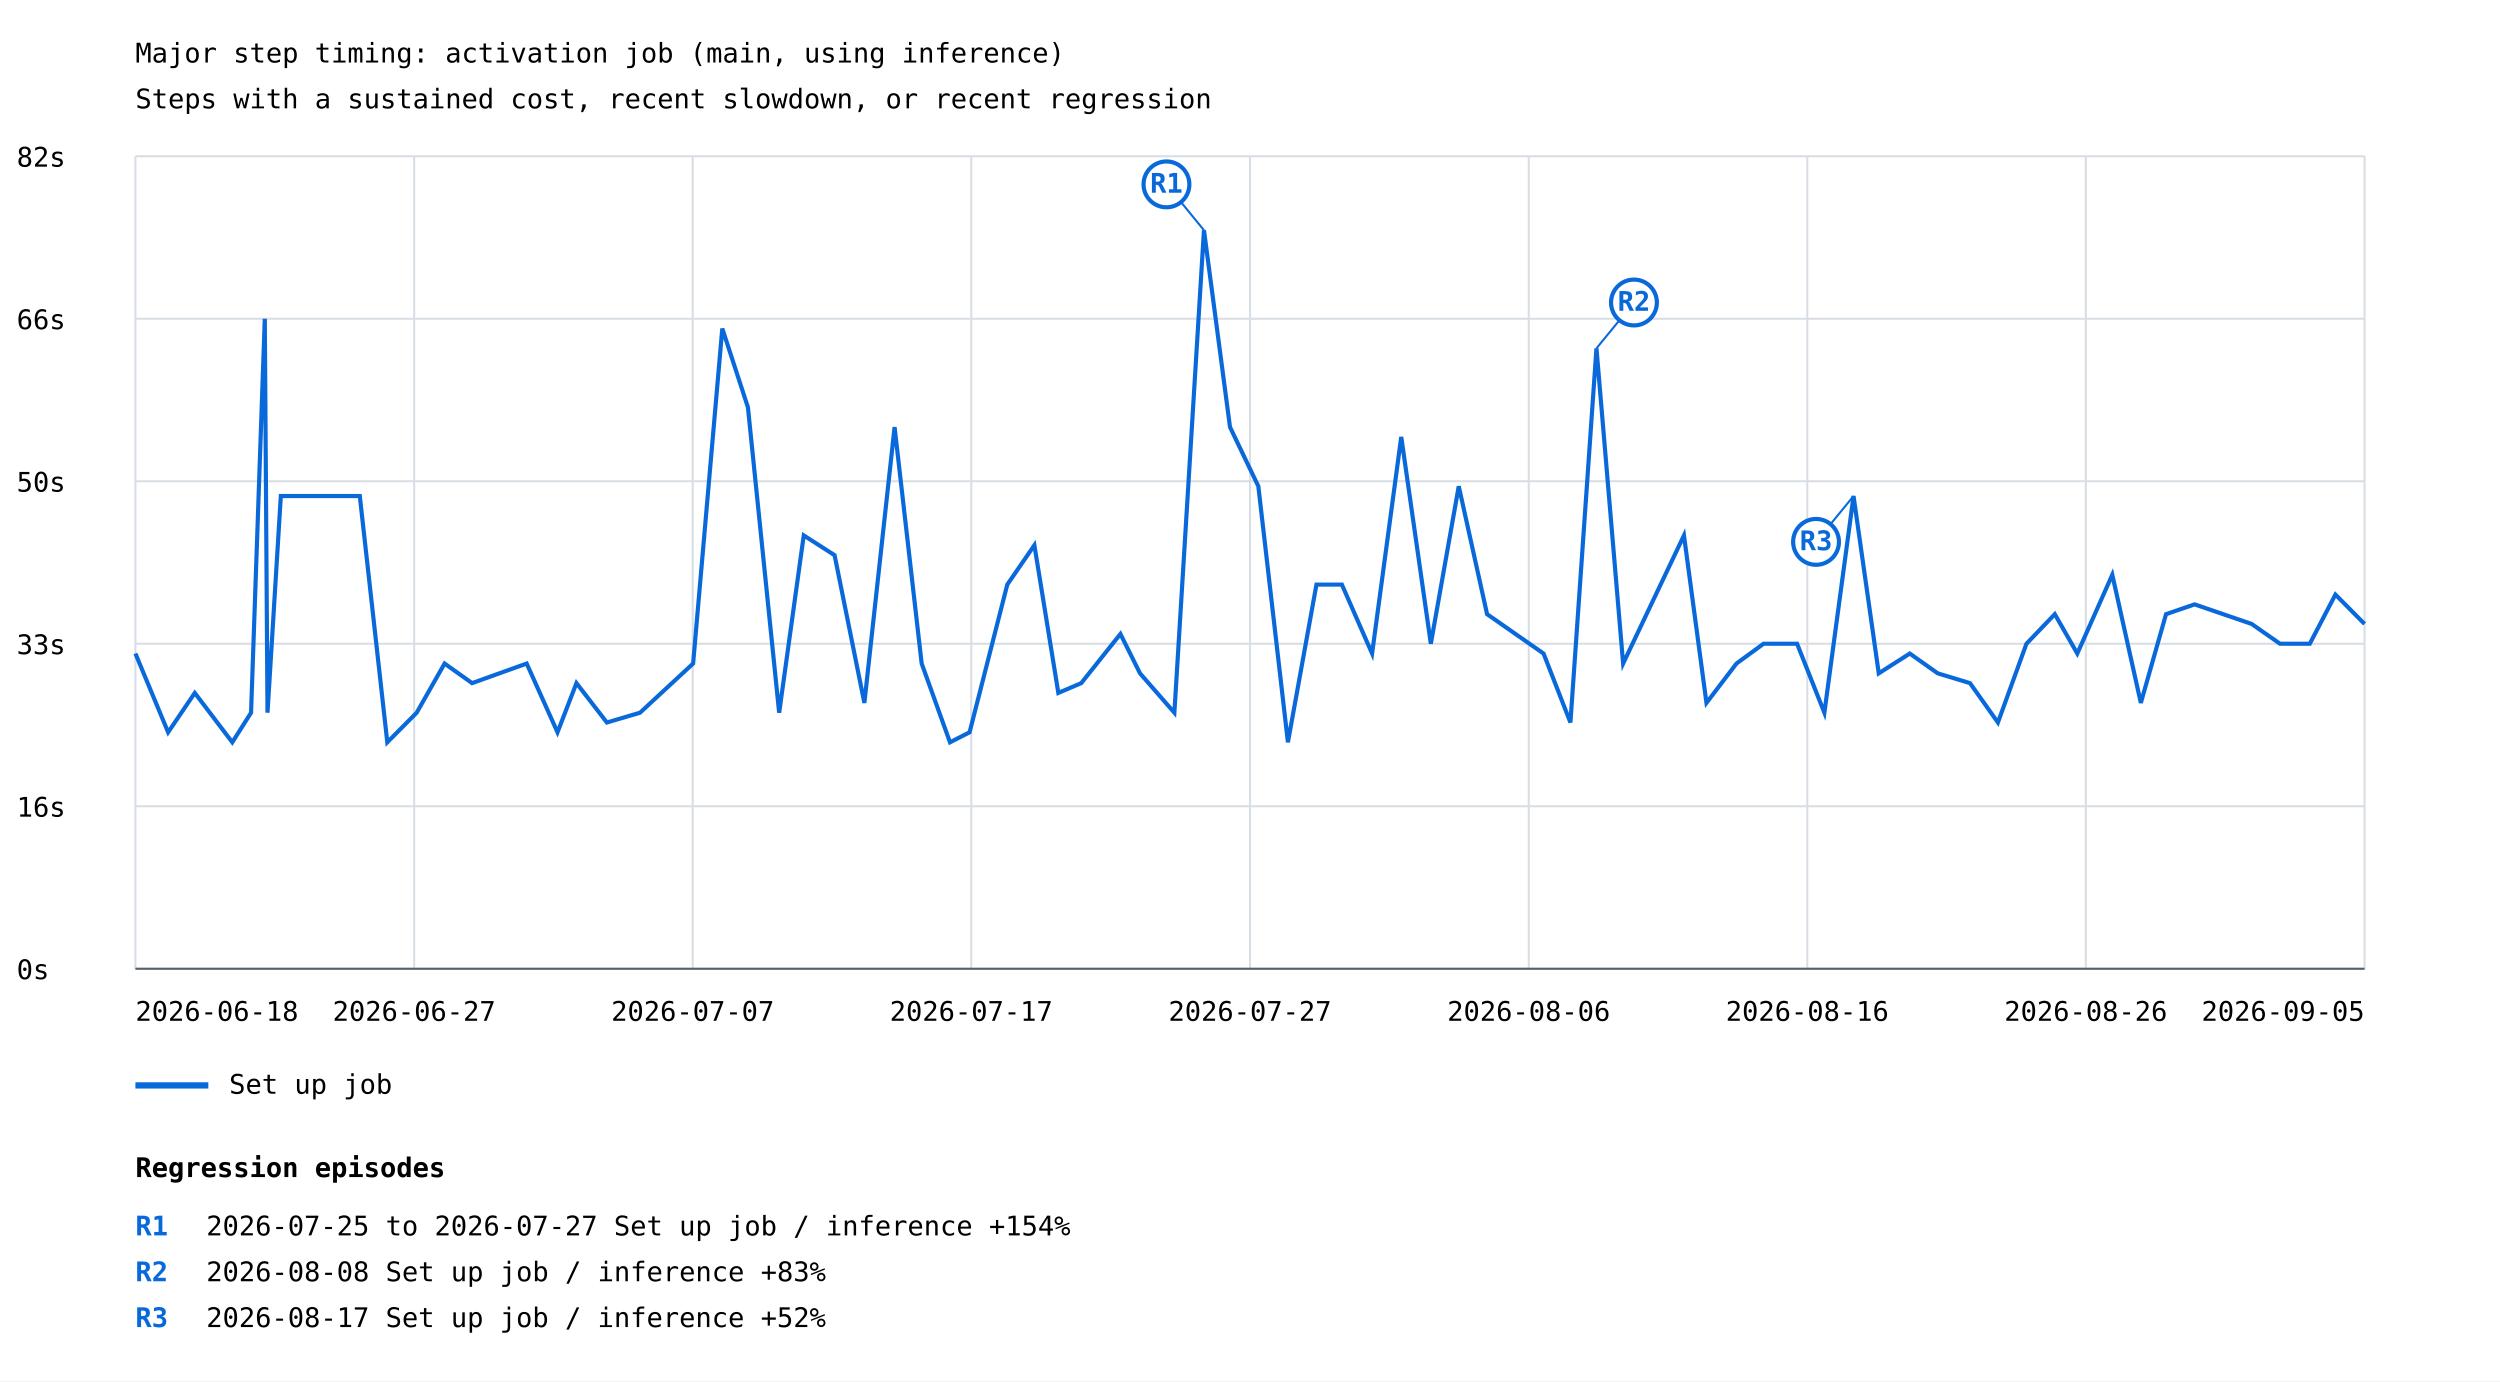
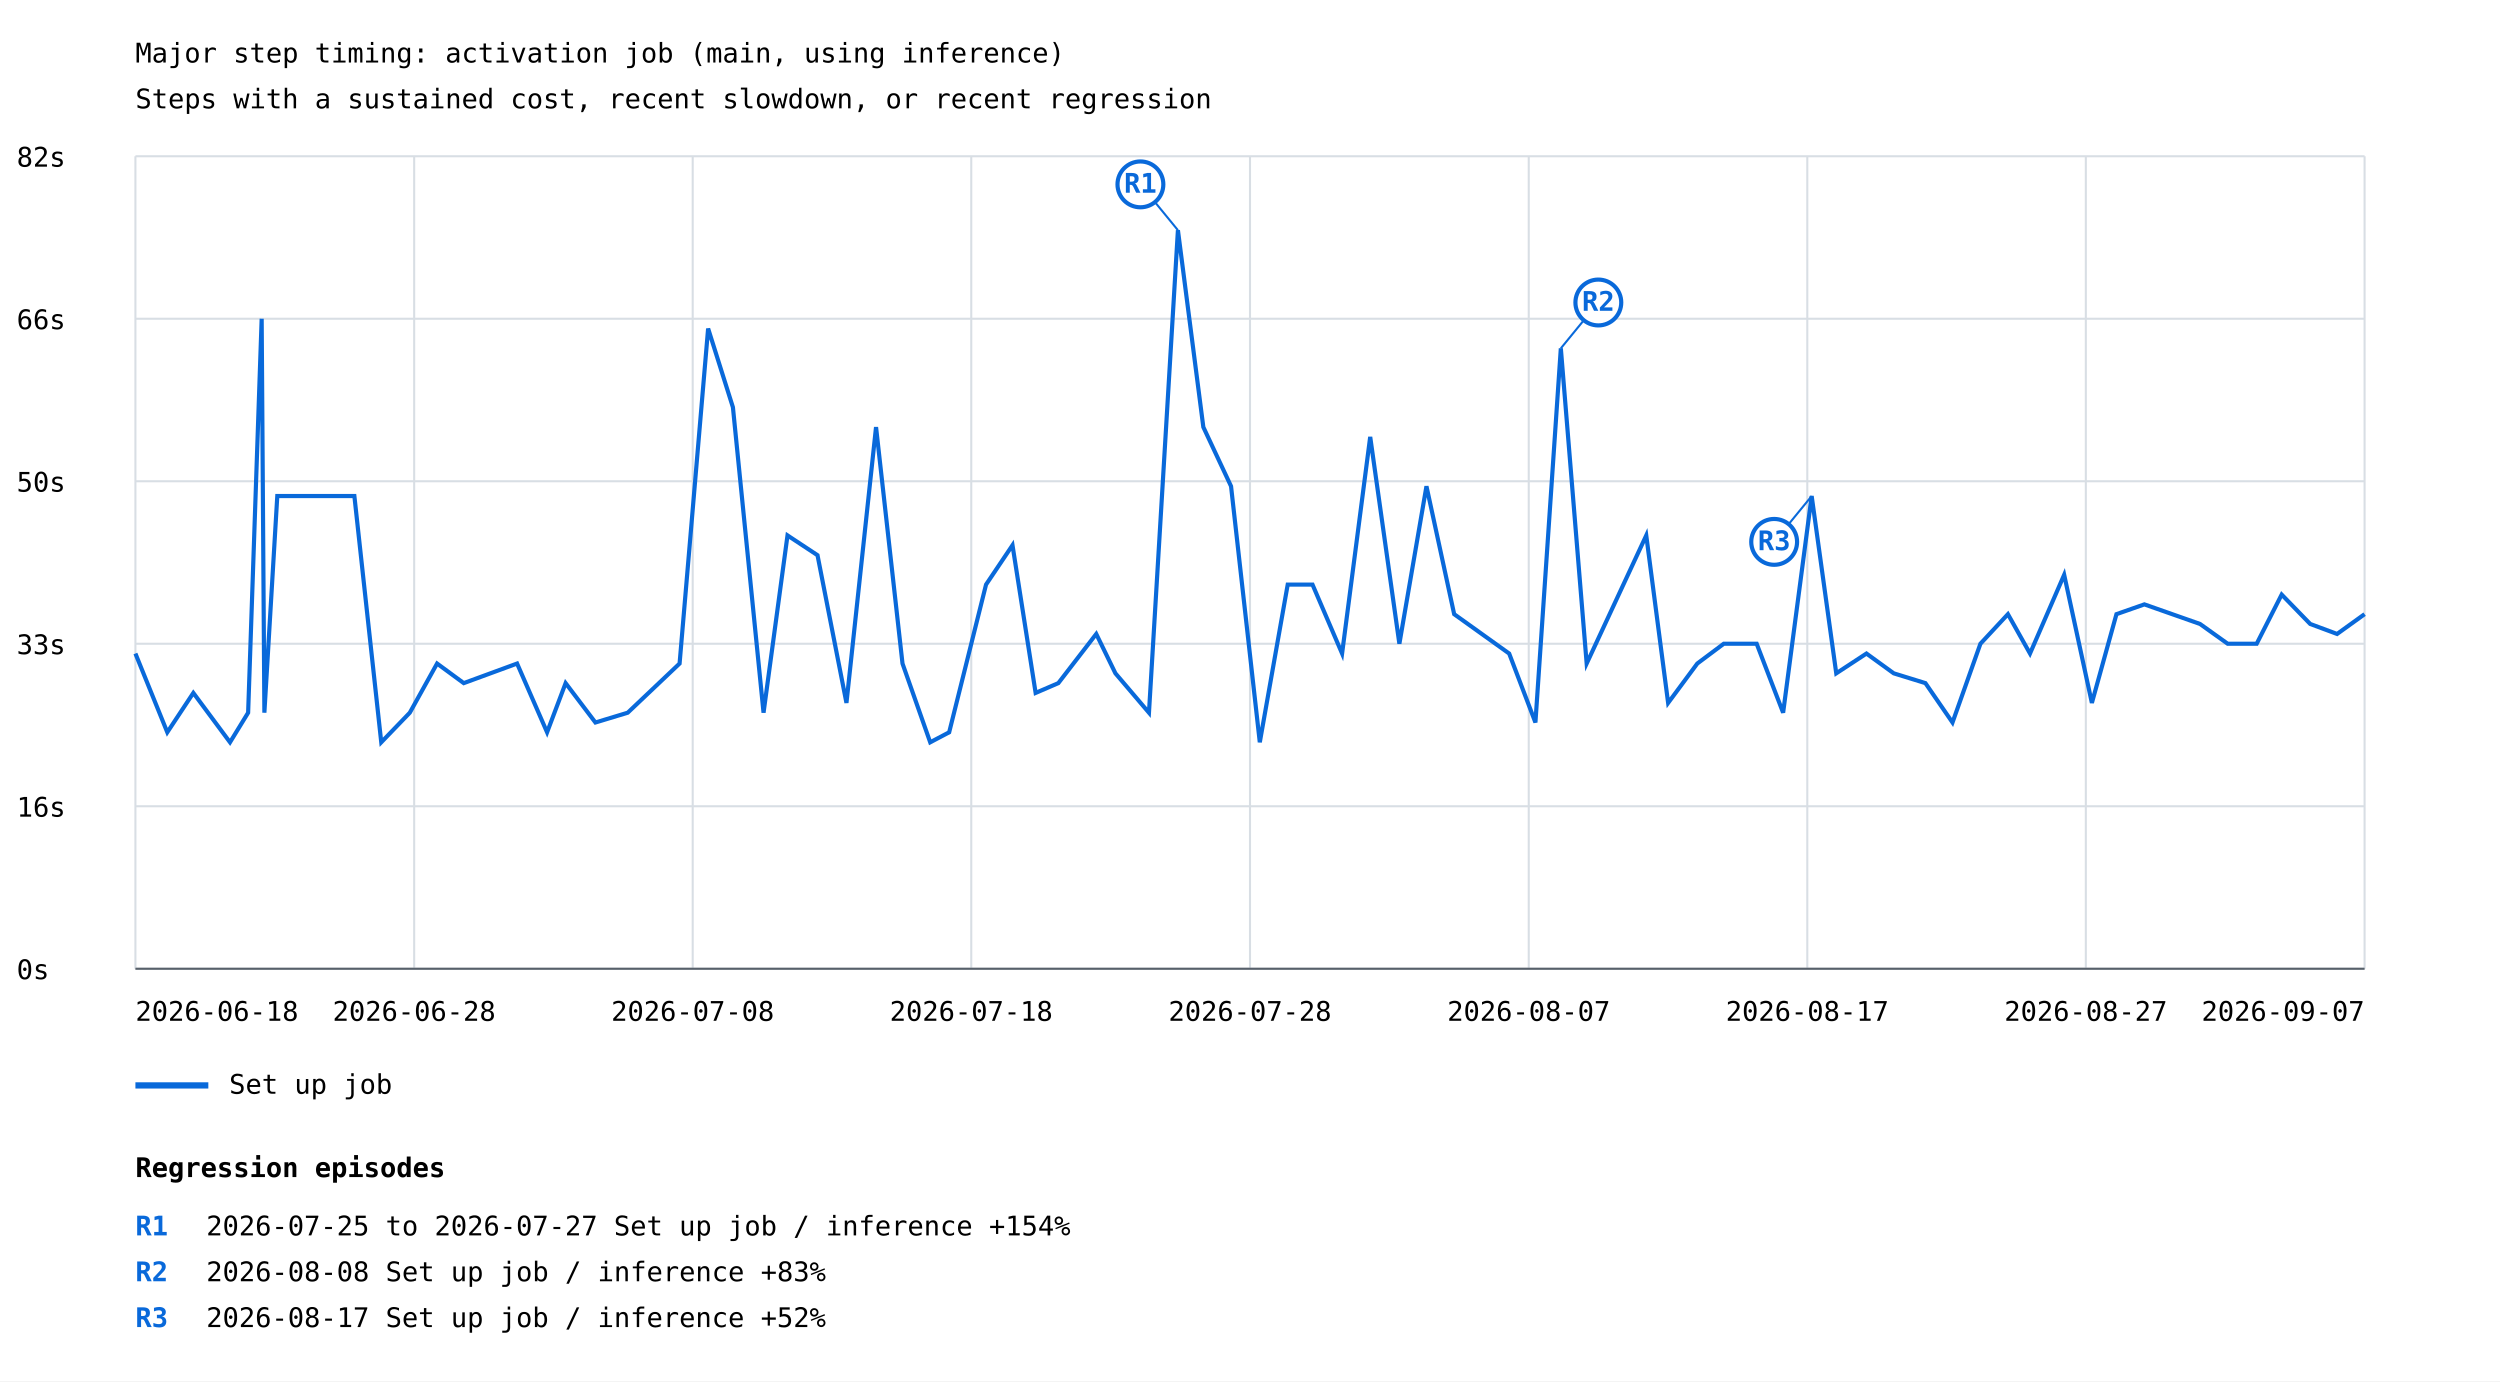
<svg xmlns="http://www.w3.org/2000/svg" width="1200" height="663" viewBox="0 0 1200 663">
  <rect width="100%" height="100%" fill="white" />
  <style>text{font-family:ui-monospace,monospace;font-size:13px}.axis{stroke:#57606a;stroke-width:1}.grid{stroke:#d8dee4;stroke-width:1}</style>
  <text x="65" y="30" font-size="20">Major step timing: activation job (main, using inference)</text>
  <text x="65" y="52">Steps with a sustained cost, recent slowdown, or recent regression</text>
  <line class="grid" x1="65" y1="465.0" x2="1135" y2="465.0" />
  <text x="8" y="470.0">0s</text>
  <line class="grid" x1="65" y1="387.0" x2="1135" y2="387.0" />
  <text x="8" y="392.0">16s</text>
  <line class="grid" x1="65" y1="309.0" x2="1135" y2="309.0" />
  <text x="8" y="314.0">33s</text>
  <line class="grid" x1="65" y1="231.0" x2="1135" y2="231.0" />
  <text x="8" y="236.0">50s</text>
  <line class="grid" x1="65" y1="153.0" x2="1135" y2="153.0" />
  <text x="8" y="158.0">66s</text>
  <line class="grid" x1="65" y1="75.0" x2="1135" y2="75.0" />
  <text x="8" y="80.0">82s</text>
  <line class="grid" x1="65.0" y1="75" x2="65.0" y2="465" />
  <line class="grid" x1="198.8" y1="75" x2="198.8" y2="465" />
  <line class="grid" x1="332.5" y1="75" x2="332.5" y2="465" />
  <line class="grid" x1="466.2" y1="75" x2="466.2" y2="465" />
  <line class="grid" x1="600.0" y1="75" x2="600.0" y2="465" />
  <line class="grid" x1="733.8" y1="75" x2="733.8" y2="465" />
  <line class="grid" x1="867.5" y1="75" x2="867.5" y2="465" />
  <line class="grid" x1="1001.2" y1="75" x2="1001.2" y2="465" />
  <line class="grid" x1="1135.0" y1="75" x2="1135.0" y2="465" />
-   <polyline points="65.0,313.7 80.7,351.5 93.5,332.6 111.5,356.3 120.5,342.1 127.1,153.0 128.4,342.1 134.8,238.1 172.7,238.1 185.9,356.3 200.0,342.1 213.4,318.5 226.6,327.9 252.8,318.5 267.6,351.5 276.7,327.9 291.3,346.8 307.2,342.1 332.7,318.5 346.7,157.7 359.0,195.5 374.0,342.1 385.8,257.0 400.6,266.5 414.9,337.4 429.4,205.0 442.4,318.5 456.0,356.3 465.4,351.5 483.5,280.6 496.5,261.7 508.0,332.6 519.0,327.9 537.8,304.3 547.2,323.2 563.7,342.1 577.9,110.5 590.4,205.0 604.0,233.4 618.2,356.3 631.9,280.6 644.1,280.6 658.6,313.7 672.6,209.7 686.8,309.0 700.2,233.4 713.8,294.8 740.9,313.7 753.8,346.8 766.3,167.2 779.1,318.5 808.3,257.0 819.1,337.4 833.5,318.5 846.5,309.0 862.6,309.0 875.7,342.1 889.7,238.1 901.8,323.2 916.7,313.7 930.1,323.2 945.6,327.9 959.0,346.8 972.7,309.0 986.3,294.8 997.1,313.7 1013.9,275.9 1027.6,337.4 1039.7,294.8 1053.4,290.1 1080.8,299.5 1094.4,309.0 1108.7,309.0 1121.0,285.4 1135.0,299.5" fill="none" stroke="#0969da" stroke-width="2" />
-   <line x1="577.9" y1="110.5" x2="559.9" y2="88.5" stroke="#0969da" stroke-width="1" />
-   <circle cx="559.9" cy="88.5" r="11" fill="white" stroke="#0969da" stroke-width="2" />
-   <text x="559.9" y="92.5" fill="#0969da" font-size="10" font-weight="bold" text-anchor="middle">R1</text>
-   <line x1="766.3" y1="167.2" x2="784.3" y2="145.2" stroke="#0969da" stroke-width="1" />
-   <circle cx="784.3" cy="145.2" r="11" fill="white" stroke="#0969da" stroke-width="2" />
-   <text x="784.3" y="149.2" fill="#0969da" font-size="10" font-weight="bold" text-anchor="middle">R2</text>
-   <line x1="889.7" y1="238.1" x2="871.7" y2="260.1" stroke="#0969da" stroke-width="1" />
-   <circle cx="871.7" cy="260.1" r="11" fill="white" stroke="#0969da" stroke-width="2" />
-   <text x="871.7" y="264.1" fill="#0969da" font-size="10" font-weight="bold" text-anchor="middle">R3</text>
+   <polyline points="65.0,313.7 80.3,351.5 92.8,332.6 110.4,356.3 119.1,342.1 125.6,153.0 126.9,342.1 133.1,238.1 170.1,238.1 183.0,356.3 196.7,342.1 209.8,318.5 222.6,327.9 248.2,318.5 262.6,351.5 271.5,327.9 285.8,346.8 301.3,342.1 326.2,318.5 339.9,157.7 351.8,195.5 366.5,342.1 378.0,257.0 392.4,266.5 406.3,337.4 420.5,205.0 433.2,318.5 446.5,356.3 455.6,351.5 473.3,280.6 486.0,261.7 497.1,332.6 508.0,327.9 526.2,304.3 535.4,323.2 551.5,342.1 565.4,110.5 577.6,205.0 590.9,233.4 604.7,356.3 618.1,280.6 630.0,280.6 644.2,313.7 657.7,209.7 671.7,309.0 684.7,233.4 698.0,294.8 724.4,313.7 737.0,346.8 749.2,167.2 761.6,318.5 790.2,257.0 800.7,337.4 814.7,318.5 827.4,309.0 843.2,309.0 855.9,342.1 869.6,238.1 881.4,323.2 895.9,313.7 909.0,323.2 924.2,327.9 937.2,346.8 950.6,309.0 963.8,294.8 974.4,313.7 990.8,275.9 1004.1,337.4 1015.9,294.8 1029.3,290.1 1056.0,299.5 1069.3,309.0 1083.2,309.0 1095.2,285.4 1108.9,299.5 1121.8,304.3 1135.0,294.8" fill="none" stroke="#0969da" stroke-width="2" />
+   <line x1="565.4" y1="110.5" x2="547.4" y2="88.5" stroke="#0969da" stroke-width="1" />
+   <circle cx="547.4" cy="88.5" r="11" fill="white" stroke="#0969da" stroke-width="2" />
+   <text x="547.4" y="92.5" fill="#0969da" font-size="10" font-weight="bold" text-anchor="middle">R1</text>
+   <line x1="749.2" y1="167.2" x2="767.2" y2="145.2" stroke="#0969da" stroke-width="1" />
+   <circle cx="767.2" cy="145.2" r="11" fill="white" stroke="#0969da" stroke-width="2" />
+   <text x="767.2" y="149.2" fill="#0969da" font-size="10" font-weight="bold" text-anchor="middle">R2</text>
+   <line x1="869.6" y1="238.1" x2="851.6" y2="260.1" stroke="#0969da" stroke-width="1" />
+   <circle cx="851.6" cy="260.1" r="11" fill="white" stroke="#0969da" stroke-width="2" />
+   <text x="851.6" y="264.1" fill="#0969da" font-size="10" font-weight="bold" text-anchor="middle">R3</text>
  <line x1="65" y1="521" x2="100" y2="521" stroke="#0969da" stroke-width="3" />
  <text x="110" y="525">Set up job</text>
  <text x="65.0" y="490" text-anchor="start">2026-06-18</text>
-   <text x="198.8" y="490" text-anchor="middle">2026-06-27</text>
-   <text x="332.5" y="490" text-anchor="middle">2026-07-07</text>
-   <text x="466.2" y="490" text-anchor="middle">2026-07-17</text>
-   <text x="600.0" y="490" text-anchor="middle">2026-07-27</text>
-   <text x="733.8" y="490" text-anchor="middle">2026-08-06</text>
-   <text x="867.5" y="490" text-anchor="middle">2026-08-16</text>
-   <text x="1001.2" y="490" text-anchor="middle">2026-08-26</text>
-   <text x="1135.0" y="490" text-anchor="end">2026-09-05</text>
+   <text x="198.8" y="490" text-anchor="middle">2026-06-28</text>
+   <text x="332.5" y="490" text-anchor="middle">2026-07-08</text>
+   <text x="466.2" y="490" text-anchor="middle">2026-07-18</text>
+   <text x="600.0" y="490" text-anchor="middle">2026-07-28</text>
+   <text x="733.8" y="490" text-anchor="middle">2026-08-07</text>
+   <text x="867.5" y="490" text-anchor="middle">2026-08-17</text>
+   <text x="1001.2" y="490" text-anchor="middle">2026-08-27</text>
+   <text x="1135.0" y="490" text-anchor="end">2026-09-07</text>
  <line class="axis" x1="65" y1="465" x2="1135" y2="465" />
  <text x="65" y="565" font-size="16" font-weight="bold">Regression episodes</text>
  <text x="65" y="593" fill="#0969da" font-weight="bold">R1</text>
  <text x="99" y="593">2026-07-25 to 2026-07-27  Set up job / inference  +154%</text>
  <text x="65" y="615" fill="#0969da" font-weight="bold">R2</text>
  <text x="99" y="615">2026-08-08  Set up job / inference  +83%</text>
  <text x="65" y="637" fill="#0969da" font-weight="bold">R3</text>
  <text x="99" y="637">2026-08-17  Set up job / inference  +52%</text>
</svg>
